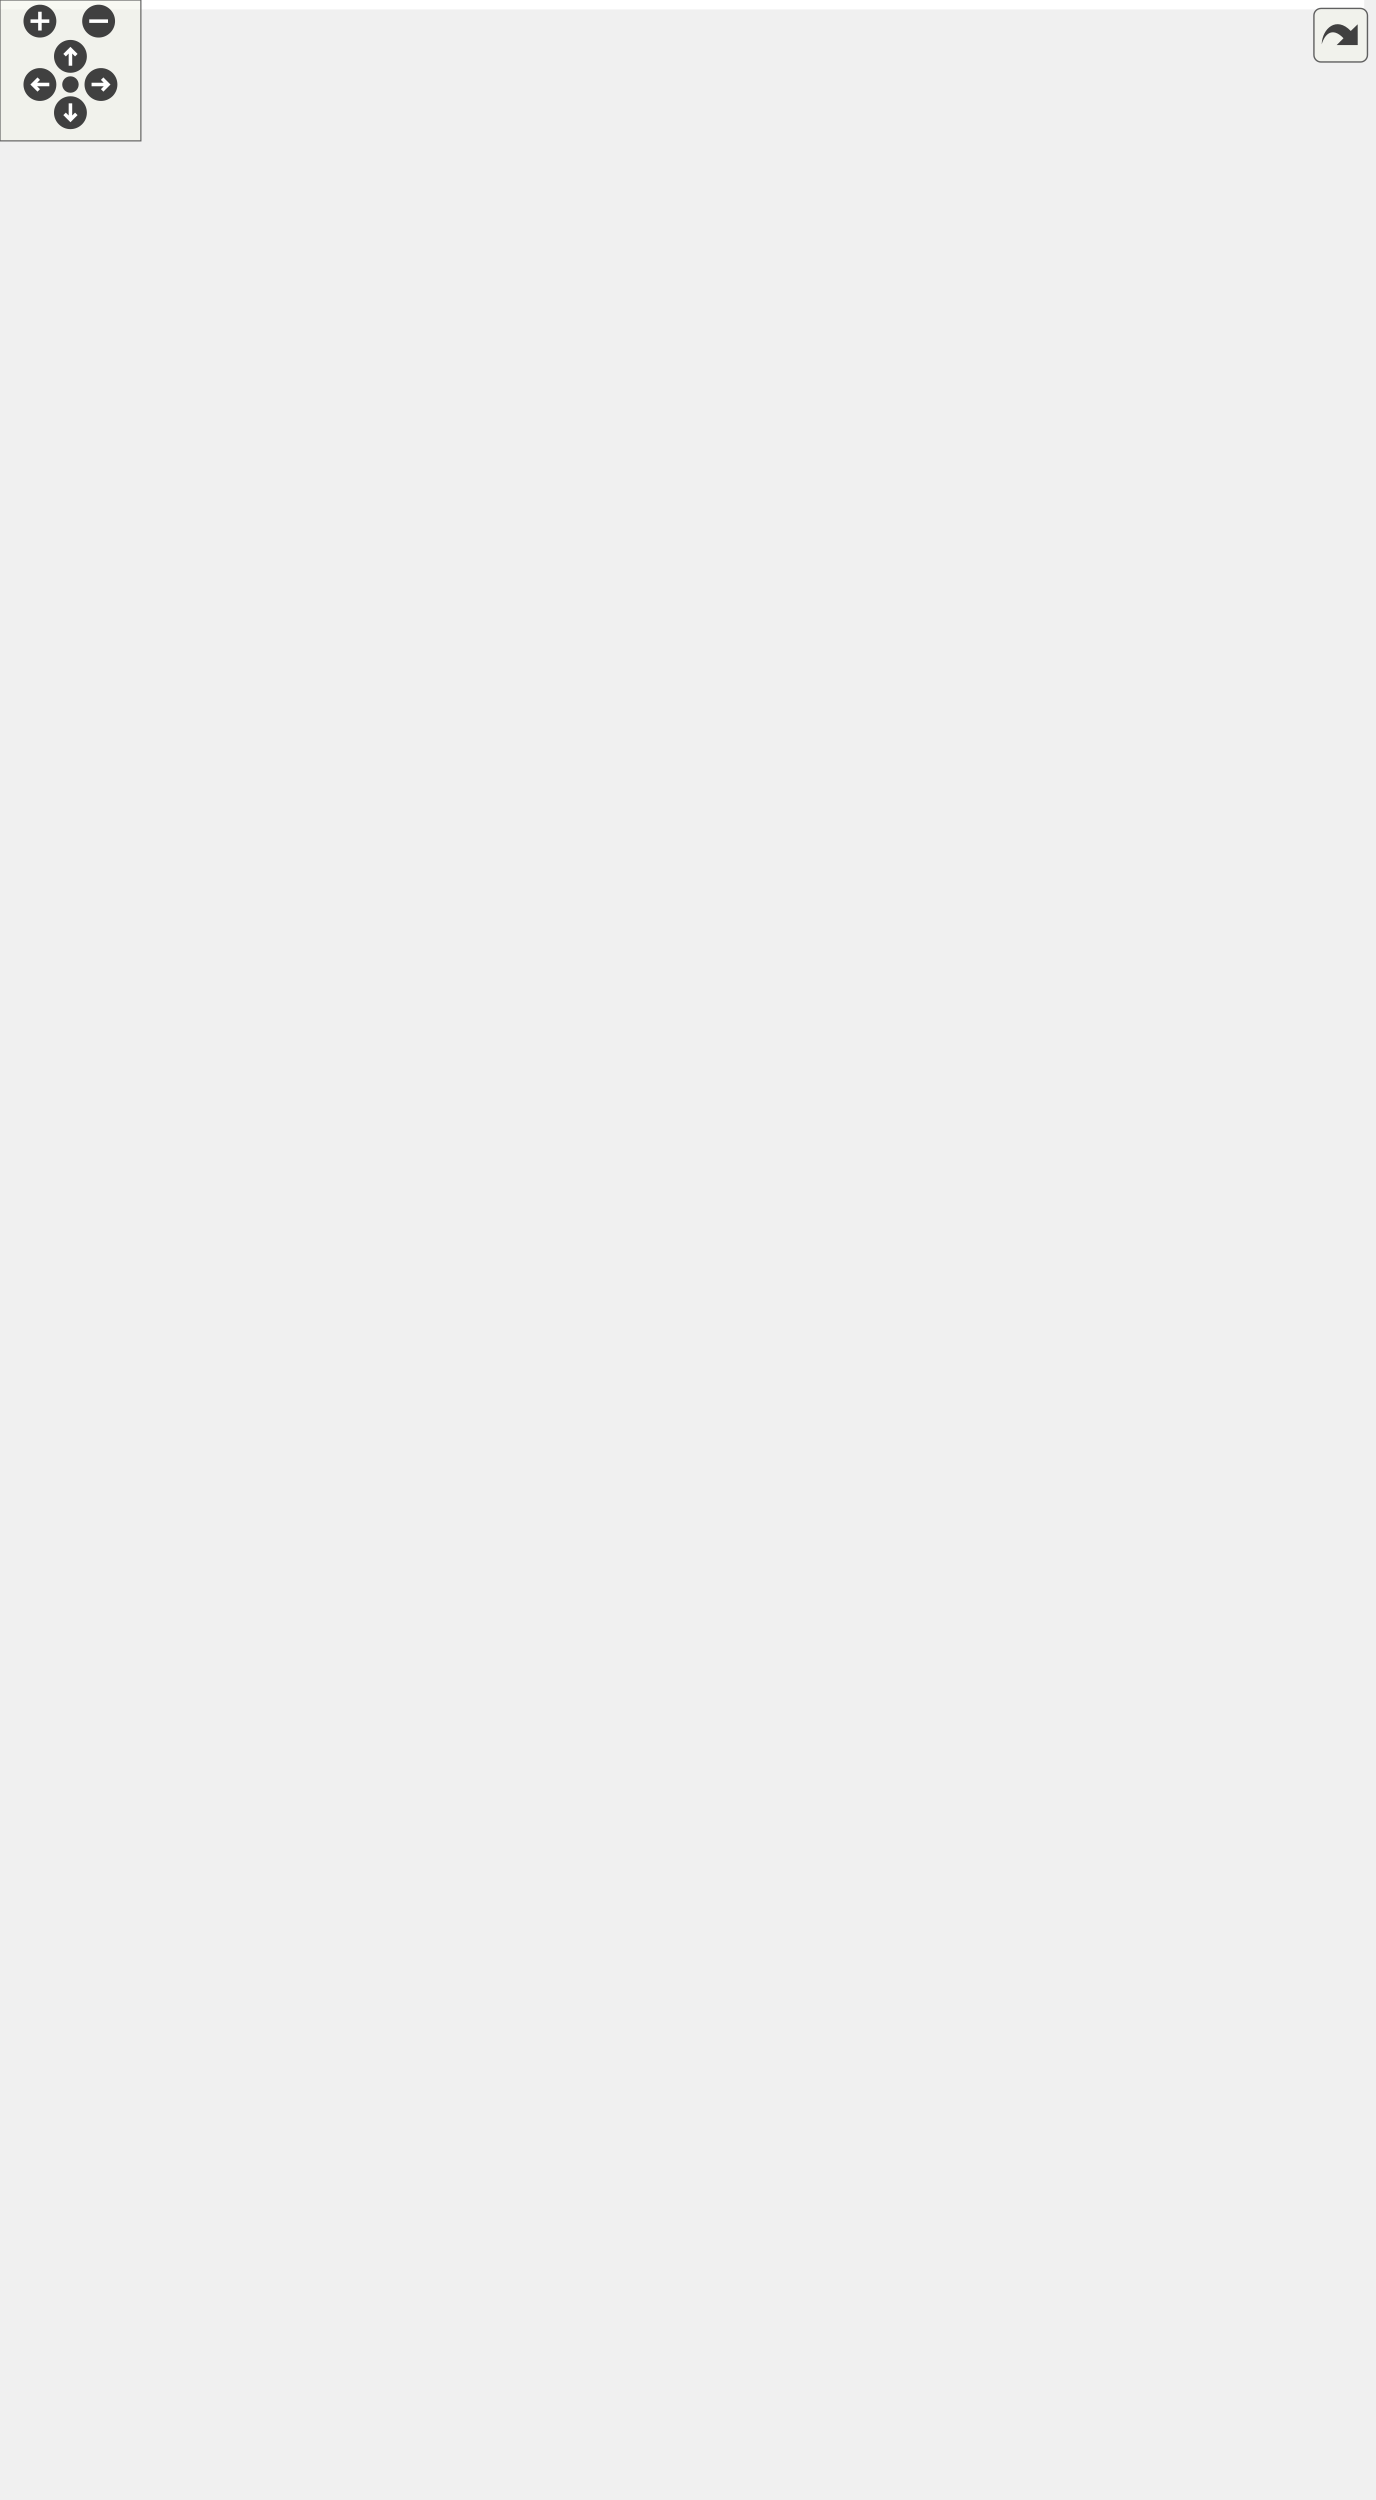
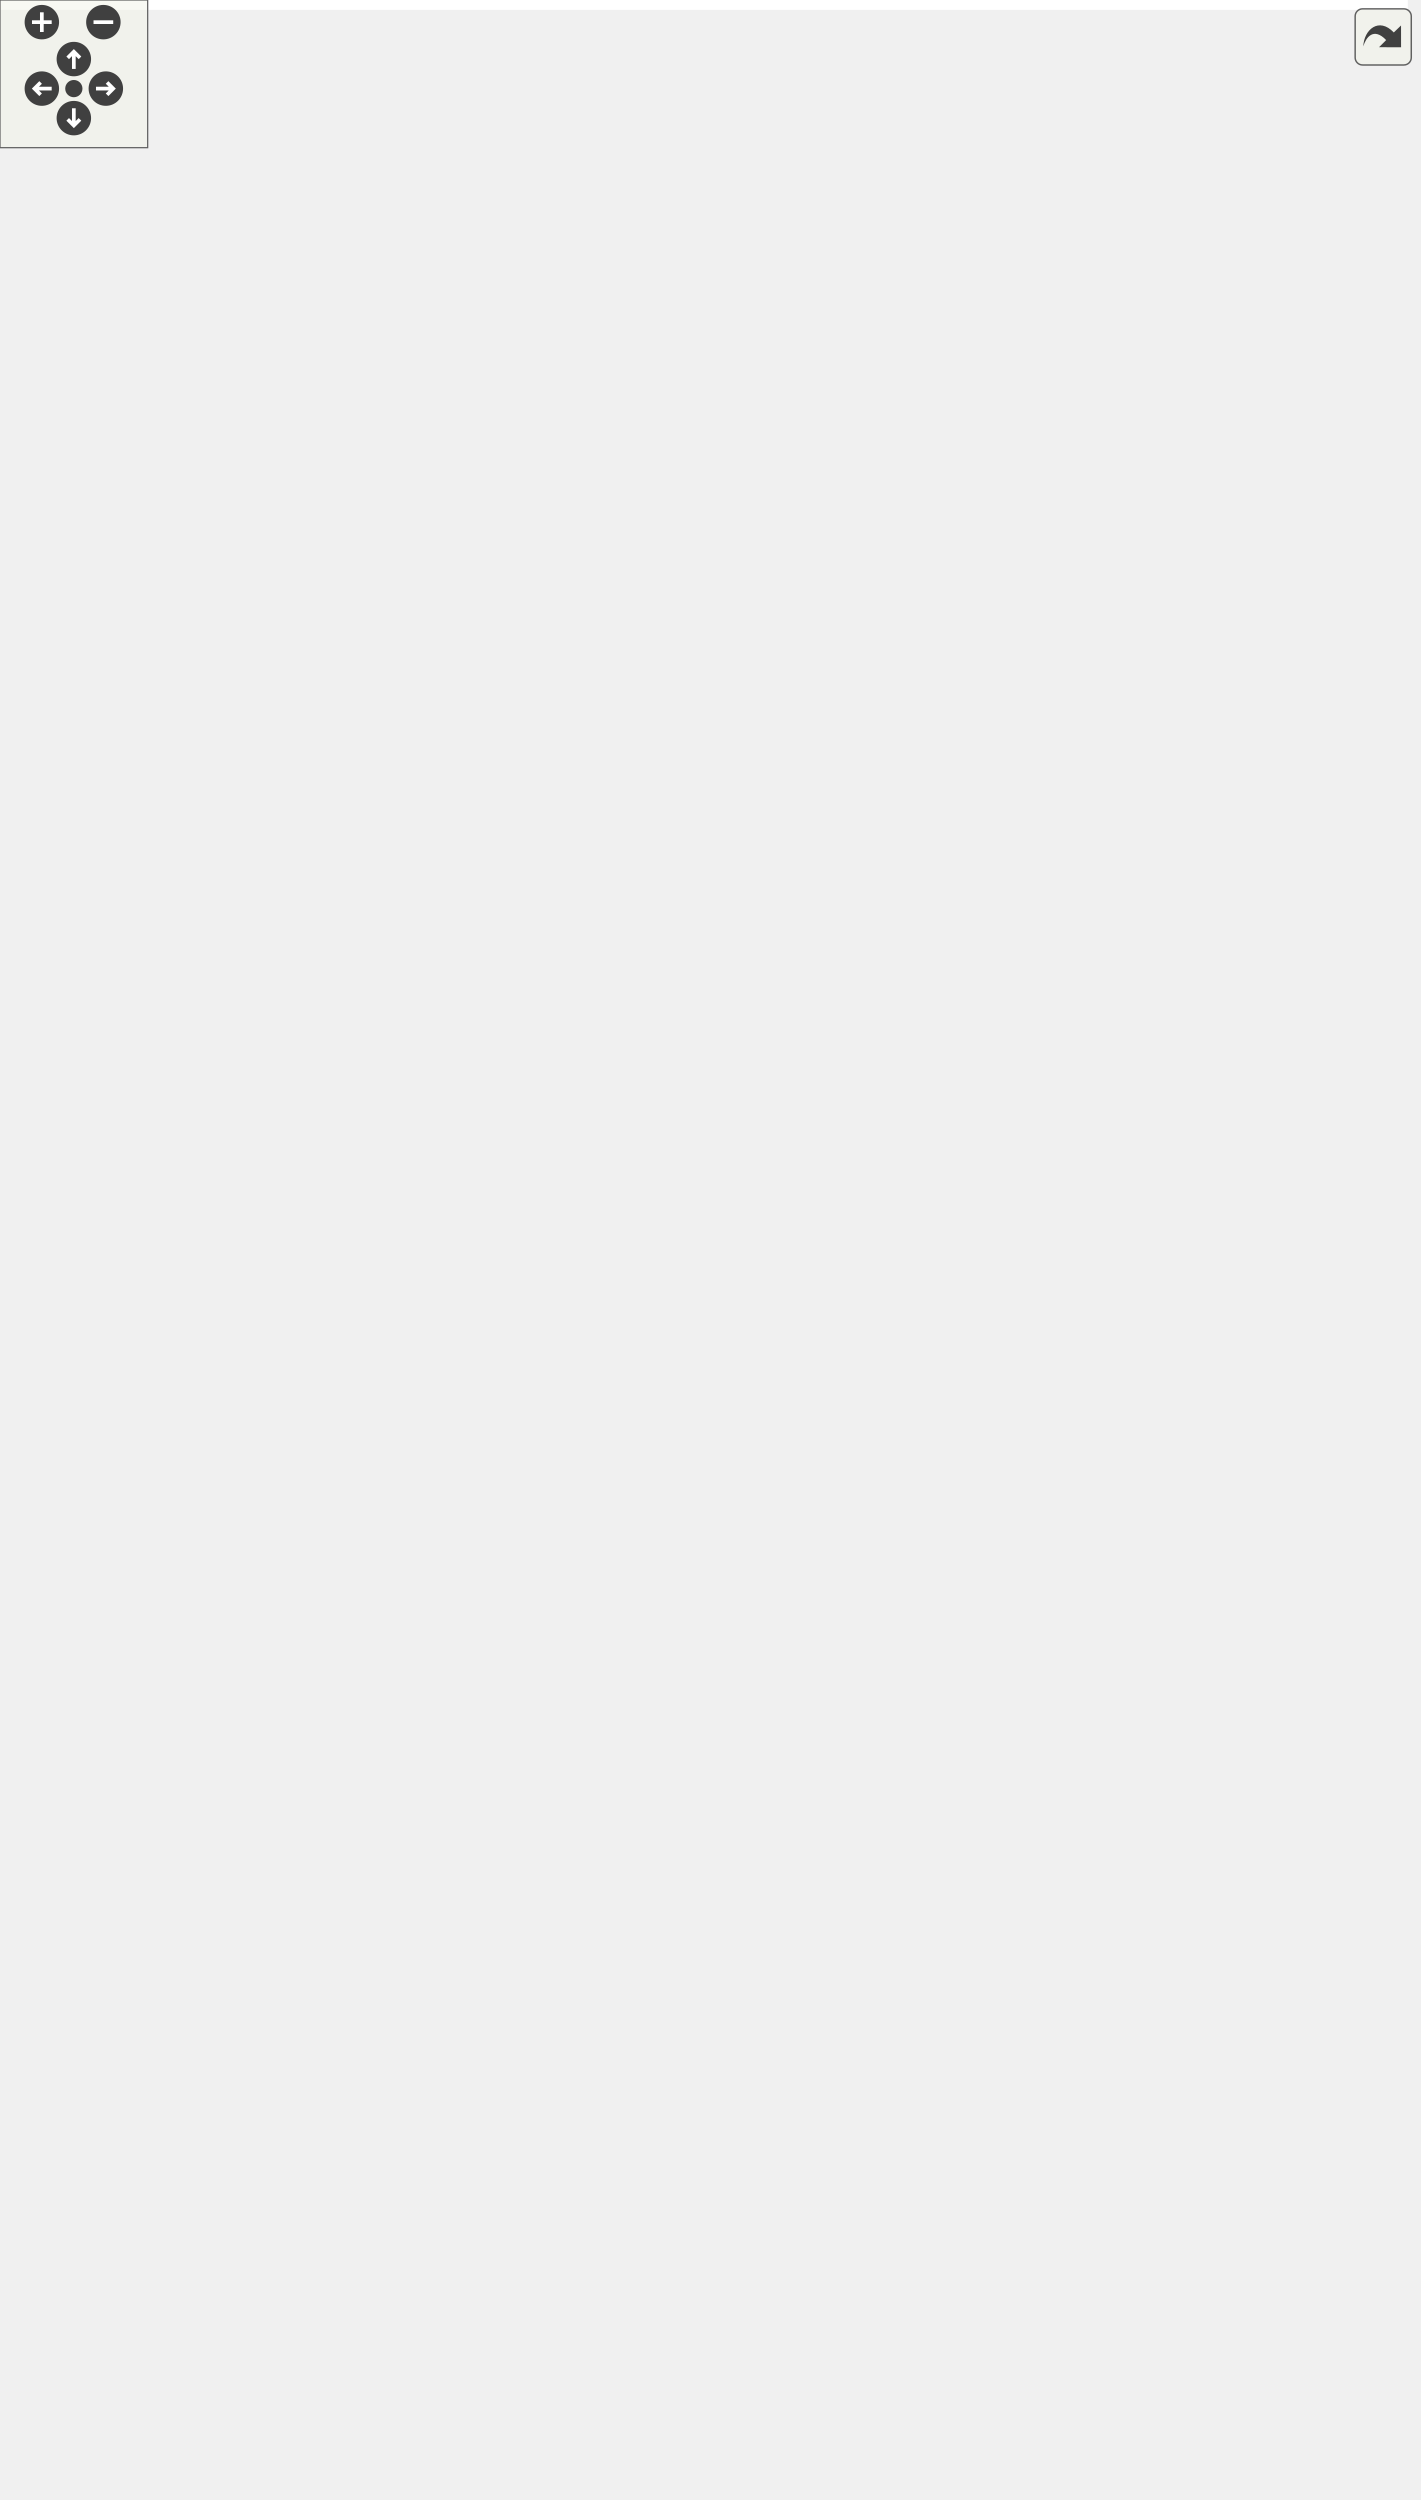
<svg xmlns="http://www.w3.org/2000/svg" xmlns:xlink="http://www.w3.org/1999/xlink" id="main" version="1.1" xml:space="preserve">
  <style type="text/css">
.edge:hover path { stroke: red; }
.edge:hover polygon { stroke: red; fill: red; }
</style>
  <defs>
    <circle id="rim" cx="0" cy="0" r="7" />
    <circle id="rim2" cx="0" cy="0" r="3.5" />
    <g id="zoomPlus">
      <use xlink:href="#rim" fill="#404040">
        <set attributeName="fill" to="#808080" begin="zoomplus.mouseover" end="zoomplus.mouseout" />
      </use>
      <path d="M-4,0h8M0,-4v8" fill="none" stroke="white" stroke-width="1.5" pointer-events="none" />
    </g>
    <g id="zoomMin">
      <use xlink:href="#rim" fill="#404040">
        <set attributeName="fill" to="#808080" begin="zoomminus.mouseover" end="zoomminus.mouseout" />
      </use>
      <path d="M-4,0h8" fill="none" stroke="white" stroke-width="1.5" pointer-events="none" />
    </g>
    <g id="dirArrow">
      <path fill="none" stroke="white" stroke-width="1.5" d="M0,-3.0v7 M-2.5,-0.5L0,-3.0L2.5,-0.5" />
    </g>
    <g id="resetDef">
      <use xlink:href="#rim2" fill="#404040">
        <set attributeName="fill" to="#808080" begin="reset.mouseover" end="reset.mouseout" />
      </use>
    </g>
  </defs>
  <svg id="graph" class="graph">
    <g id="viewport">
-       <polygon fill="white" stroke="transparent" points="-4,4 -4,-1004 581,-1004 581,4 -4,4" />
+       <polygon fill="white" stroke="transparent" points="-4,4 -4,-955 572,-955 572,4 -4,4" />
      <g id="node1" class="node">
        <g id="a_node1">
          <a xlink:title=" ">
-             <polygon fill="#bfbfbf" stroke="black" points="427,-470.5 427,-500.5 577,-500.5 577,-470.5 427,-470.5" />
-             <text text-anchor="start" x="435" y="-488.5" font-family="Helvetica,sans-Serif" font-size="10.00">ChimeraTK::ScalarAccessor</text>
-             <text text-anchor="middle" x="502" y="-477.5" font-family="Helvetica,sans-Serif" font-size="10.00">::write</text>
+             <polygon fill="#bfbfbf" stroke="black" points="418,-448.5 418,-478.5 568,-478.5 568,-448.5 418,-448.5" />
+             <text text-anchor="start" x="426" y="-466.5" font-family="Helvetica,sans-Serif" font-size="10.00">ChimeraTK::ScalarAccessor</text>
+             <text text-anchor="middle" x="493" y="-455.5" font-family="Helvetica,sans-Serif" font-size="10.00">::write</text>
          </a>
        </g>
      </g>
      <g id="node2" class="node">
        <g id="a_node2">
          <a xlink:href="struct_chimera_t_k_1_1_limit_value_module_base.html#af6ed74eda0fae416bf97f4a0ab06c07e" target="_top" xlink:title=" ">
-             <polygon fill="white" stroke="black" points="216.5,-945.5 216.5,-975.5 380.5,-975.5 380.5,-945.5 216.5,-945.5" />
-             <text text-anchor="start" x="224.5" y="-963.5" font-family="Helvetica,sans-Serif" font-size="10.00">ChimeraTK::LimitValueModule</text>
-             <text text-anchor="middle" x="298.5" y="-952.5" font-family="Helvetica,sans-Serif" font-size="10.00">Base::applyLimit</text>
+             <polygon fill="white" stroke="black" points="212,-896.5 212,-926.5 376,-926.5 376,-896.5 212,-896.5" />
+             <text text-anchor="start" x="220" y="-914.5" font-family="Helvetica,sans-Serif" font-size="10.00">ChimeraTK::LimitValueModule</text>
+             <text text-anchor="middle" x="294" y="-903.5" font-family="Helvetica,sans-Serif" font-size="10.00">Base::applyLimit</text>
          </a>
        </g>
      </g>
      <g id="edge1" class="edge">
-         <path fill="none" stroke="midnightblue" d="M498.19,-511.08C488.23,-597.18 451.89,-874.55 391,-936.5 387.66,-939.9 383.91,-942.83 379.87,-945.37" />
-         <polygon fill="midnightblue" stroke="midnightblue" points="501.7,-511.23 499.35,-500.89 494.74,-510.43 501.7,-511.23" />
+         <path fill="none" stroke="midnightblue" d="M488.76,-488.88C477.74,-571.29 439.2,-829.42 382,-887.5 378.59,-890.96 374.73,-893.94 370.58,-896.49" />
+         <polygon fill="midnightblue" stroke="midnightblue" points="492.24,-489.25 490.07,-478.87 485.3,-488.33 492.24,-489.25" />
      </g>
      <g id="node5" class="node">
        <g id="a_node5">
          <a xlink:href="namespace_tests_1_1test_trigger.html#a7b3b72162d77ac719681dac1c64cdb8f" target="_top" xlink:title=" ">
-             <polygon fill="white" stroke="black" points="224,-896.5 224,-926.5 373,-926.5 373,-896.5 224,-896.5" />
-             <text text-anchor="start" x="232" y="-914.5" font-family="Helvetica,sans-Serif" font-size="10.00">Tests::testTrigger</text>
-             <text text-anchor="middle" x="298.5" y="-903.5" font-family="Helvetica,sans-Serif" font-size="10.00">::BOOST_AUTO_TEST_CASE</text>
+             <polygon fill="white" stroke="black" points="219.5,-847.5 219.5,-877.5 368.5,-877.5 368.5,-847.5 219.5,-847.5" />
+             <text text-anchor="start" x="227.5" y="-865.5" font-family="Helvetica,sans-Serif" font-size="10.00">Tests::testTrigger</text>
+             <text text-anchor="middle" x="294" y="-854.5" font-family="Helvetica,sans-Serif" font-size="10.00">::BOOST_AUTO_TEST_CASE</text>
          </a>
        </g>
      </g>
      <g id="edge4" class="edge">
-         <path fill="none" stroke="midnightblue" d="M497.44,-510.61C485.72,-589.95 445.9,-833.18 391,-887.5 385.86,-892.58 379.79,-896.63 373.25,-899.84" />
-         <polygon fill="midnightblue" stroke="midnightblue" points="500.93,-510.94 498.91,-500.54 494.01,-509.93 500.93,-510.94" />
+         <path fill="none" stroke="midnightblue" d="M492.46,-488.65C492.24,-555.65 482.1,-740.01 382,-838.5 378.09,-842.35 373.62,-845.59 368.83,-848.32" />
+         <polygon fill="midnightblue" stroke="midnightblue" points="495.96,-488.57 492.41,-478.59 488.96,-488.6 495.96,-488.57" />
      </g>
      <g id="node6" class="node">
        <g id="a_node6">
          <a xlink:href="namespace_tests_1_1test_device_accessors.html#a358539c46013e05a1f8c1c0e86cb432e" target="_top" xlink:title=" ">
-             <polygon fill="white" stroke="black" points="224,-847.5 224,-877.5 373,-877.5 373,-847.5 224,-847.5" />
-             <text text-anchor="start" x="232" y="-865.5" font-family="Helvetica,sans-Serif" font-size="10.00">Tests::testDeviceAccessors</text>
-             <text text-anchor="middle" x="298.5" y="-854.5" font-family="Helvetica,sans-Serif" font-size="10.00">::BOOST_AUTO_TEST_CASE</text>
+             <polygon fill="white" stroke="black" points="219.5,-798.5 219.5,-828.5 368.5,-828.5 368.5,-798.5 219.5,-798.5" />
+             <text text-anchor="start" x="227.5" y="-816.5" font-family="Helvetica,sans-Serif" font-size="10.00">Tests::testDeviceAccessors</text>
+             <text text-anchor="middle" x="294" y="-805.5" font-family="Helvetica,sans-Serif" font-size="10.00">::BOOST_AUTO_TEST_CASE</text>
          </a>
        </g>
      </g>
      <g id="edge5" class="edge">
-         <path fill="none" stroke="midnightblue" d="M500.98,-510.55C499.52,-574.9 486.43,-747.33 391,-838.5 385.78,-843.49 379.64,-847.48 373.07,-850.65" />
-         <polygon fill="midnightblue" stroke="midnightblue" points="504.48,-510.56 501.13,-500.51 497.48,-510.45 504.48,-510.56" />
+         <path fill="none" stroke="midnightblue" d="M491.13,-489.04C487.63,-550.22 470.06,-706.26 382,-789.5 378.01,-793.27 373.49,-796.45 368.66,-799.15" />
+         <polygon fill="midnightblue" stroke="midnightblue" points="494.64,-488.92 491.64,-478.76 487.65,-488.57 494.64,-488.92" />
      </g>
      <g id="node7" class="node">
        <g id="a_node7">
          <a xlink:href="namespace_tests_1_1test_status_aggregator.html#aa7e5d403f0121c0dfeb592addb27d060" target="_top" xlink:title=" ">
-             <polygon fill="white" stroke="black" points="223,-798.5 223,-828.5 374,-828.5 374,-798.5 223,-798.5" />
-             <text text-anchor="start" x="231" y="-816.5" font-family="Helvetica,sans-Serif" font-size="10.00">Tests::testStatusAggregator</text>
-             <text text-anchor="middle" x="298.5" y="-805.5" font-family="Helvetica,sans-Serif" font-size="10.00">::BOOST_AUTO_TEST_CASE</text>
+             <polygon fill="white" stroke="black" points="218.5,-749.5 218.5,-779.5 369.5,-779.5 369.5,-749.5 218.5,-749.5" />
+             <text text-anchor="start" x="226.5" y="-767.5" font-family="Helvetica,sans-Serif" font-size="10.00">Tests::testStatusAggregator</text>
+             <text text-anchor="middle" x="294" y="-756.5" font-family="Helvetica,sans-Serif" font-size="10.00">::BOOST_AUTO_TEST_CASE</text>
          </a>
        </g>
      </g>
      <g id="edge6" class="edge">
-         <path fill="none" stroke="midnightblue" d="M499.49,-510.99C494.62,-569.34 474.32,-713.41 391,-789.5 386.03,-794.04 380.3,-797.74 374.19,-800.76" />
-         <polygon fill="midnightblue" stroke="midnightblue" points="502.99,-511.06 500.25,-500.82 496.01,-510.53 502.99,-511.06" />
+         <path fill="none" stroke="midnightblue" d="M489.4,-488.9C482.45,-543.37 458.41,-671.99 382,-740.5 378.15,-743.95 373.85,-746.91 369.27,-749.45" />
+         <polygon fill="midnightblue" stroke="midnightblue" points="492.9,-489.09 490.61,-478.75 485.95,-488.26 492.9,-489.09" />
      </g>
      <g id="node8" class="node">
        <g id="a_node8">
-           <a xlink:href="namespace_tests_1_1test_data_validity_propagation.html#a2681b356e218355926d6b21a6d425ebe" target="_top" xlink:title="tests the ExceptionDummyPollDecorator of the ExceptionDummyBackend, which provides a way for forcing ...">
-             <polygon fill="white" stroke="black" points="206,-749.5 206,-779.5 391,-779.5 391,-749.5 206,-749.5" />
-             <text text-anchor="start" x="214" y="-767.5" font-family="Helvetica,sans-Serif" font-size="10.00">Tests::testDataValidityPropagation</text>
-             <text text-anchor="middle" x="298.5" y="-756.5" font-family="Helvetica,sans-Serif" font-size="10.00">::BOOST_AUTO_TEST_CASE</text>
+           <a xlink:href="namespace_tests_1_1test_variable_group.html#a0bf8a78fa252585e22bb2376dc30093f" target="_top" xlink:title=" ">
+             <polygon fill="white" stroke="black" points="219.5,-700.5 219.5,-730.5 368.5,-730.5 368.5,-700.5 219.5,-700.5" />
+             <text text-anchor="start" x="227.5" y="-718.5" font-family="Helvetica,sans-Serif" font-size="10.00">Tests::testVariableGroup</text>
+             <text text-anchor="middle" x="294" y="-707.5" font-family="Helvetica,sans-Serif" font-size="10.00">::BOOST_AUTO_TEST_CASE</text>
          </a>
        </g>
      </g>
      <g id="edge7" class="edge">
-         <path fill="none" stroke="midnightblue" d="M497.53,-510.72C489.1,-562.02 462.7,-678.87 391,-740.5 387.01,-743.93 382.6,-746.87 377.91,-749.4" />
-         <polygon fill="midnightblue" stroke="midnightblue" points="501.03,-510.95 499.1,-500.53 494.12,-509.88 501.03,-510.95" />
+         <path fill="none" stroke="midnightblue" d="M487.05,-488.62C476.43,-535.69 446.97,-637.31 382,-691.5 377.91,-694.91 373.37,-697.84 368.57,-700.36" />
+         <polygon fill="midnightblue" stroke="midnightblue" points="490.51,-489.17 489.19,-478.66 483.66,-487.7 490.51,-489.17" />
      </g>
      <g id="node9" class="node">
        <g id="a_node9">
-           <a xlink:href="namespace_tests_1_1test_variable_group.html#a0bf8a78fa252585e22bb2376dc30093f" target="_top" xlink:title=" ">
-             <polygon fill="white" stroke="black" points="224,-700.5 224,-730.5 373,-730.5 373,-700.5 224,-700.5" />
-             <text text-anchor="start" x="232" y="-718.5" font-family="Helvetica,sans-Serif" font-size="10.00">Tests::testVariableGroup</text>
-             <text text-anchor="middle" x="298.5" y="-707.5" font-family="Helvetica,sans-Serif" font-size="10.00">::BOOST_AUTO_TEST_CASE</text>
+           <a xlink:href="namespace_tests_1_1test_initial_values.html#a9fdc436f1a9e6bdd2dc71ab9737ba213" target="_top" xlink:title="D 1 for DataValidity::faulty.">
+             <polygon fill="white" stroke="black" points="219.5,-651.5 219.5,-681.5 368.5,-681.5 368.5,-651.5 219.5,-651.5" />
+             <text text-anchor="start" x="227.5" y="-669.5" font-family="Helvetica,sans-Serif" font-size="10.00">Tests::testInitialValues</text>
+             <text text-anchor="middle" x="294" y="-658.5" font-family="Helvetica,sans-Serif" font-size="10.00">::BOOST_AUTO_TEST_CASE</text>
          </a>
        </g>
      </g>
      <g id="edge8" class="edge">
-         <path fill="none" stroke="midnightblue" d="M494.77,-510.42C482.56,-553.99 451.26,-643.91 391,-691.5 385.59,-695.77 379.49,-699.29 373.07,-702.19" />
-         <polygon fill="midnightblue" stroke="midnightblue" points="498.19,-511.2 497.41,-500.64 491.43,-509.38 498.19,-511.2" />
+         <path fill="none" stroke="midnightblue" d="M483.64,-488.12C469.19,-526.93 435.8,-602.07 382,-642.5 377.49,-645.89 372.53,-648.8 367.33,-651.3" />
+         <polygon fill="midnightblue" stroke="midnightblue" points="486.96,-489.23 487.07,-478.64 480.38,-486.86 486.96,-489.23" />
      </g>
      <g id="node10" class="node">
        <g id="a_node10">
-           <a xlink:href="namespace_tests_1_1test_initial_values.html#a9fdc436f1a9e6bdd2dc71ab9737ba213" target="_top" xlink:title="D 1 for DataValidity::faulty.">
-             <polygon fill="white" stroke="black" points="224,-651.5 224,-681.5 373,-681.5 373,-651.5 224,-651.5" />
-             <text text-anchor="start" x="232" y="-669.5" font-family="Helvetica,sans-Serif" font-size="10.00">Tests::testInitialValues</text>
-             <text text-anchor="middle" x="298.5" y="-658.5" font-family="Helvetica,sans-Serif" font-size="10.00">::BOOST_AUTO_TEST_CASE</text>
+           <a xlink:href="namespace_tests_1_1test_test_facilities.html#a55d8372fcaa66b1555980a1646547ad2" target="_top" xlink:title=" ">
+             <polygon fill="white" stroke="black" points="219.5,-602.5 219.5,-632.5 368.5,-632.5 368.5,-602.5 219.5,-602.5" />
+             <text text-anchor="start" x="227.5" y="-620.5" font-family="Helvetica,sans-Serif" font-size="10.00">Tests::testTestFacilities</text>
+             <text text-anchor="middle" x="294" y="-609.5" font-family="Helvetica,sans-Serif" font-size="10.00">::BOOST_AUTO_TEST_CASE</text>
          </a>
        </g>
      </g>
      <g id="edge9" class="edge">
-         <path fill="none" stroke="midnightblue" d="M490.48,-510.15C474.31,-545.06 439.98,-608.41 391,-642.5 385.47,-646.35 379.37,-649.58 373.02,-652.29" />
-         <polygon fill="midnightblue" stroke="midnightblue" points="493.82,-511.26 494.74,-500.71 487.44,-508.39 493.82,-511.26" />
+         <path fill="none" stroke="midnightblue" d="M477.81,-487.48C459.36,-516.59 424.42,-565.17 382,-592.5 376.05,-596.33 369.51,-599.59 362.76,-602.35" />
+         <polygon fill="midnightblue" stroke="midnightblue" points="480.92,-489.11 483.21,-478.76 474.97,-485.42 480.92,-489.11" />
      </g>
      <g id="node11" class="node">
        <g id="a_node11">
-           <a xlink:href="namespace_tests_1_1test_test_facilities.html#a55d8372fcaa66b1555980a1646547ad2" target="_top" xlink:title=" ">
-             <polygon fill="white" stroke="black" points="224,-602.5 224,-632.5 373,-632.5 373,-602.5 224,-602.5" />
-             <text text-anchor="start" x="232" y="-620.5" font-family="Helvetica,sans-Serif" font-size="10.00">Tests::testTestFacilities</text>
-             <text text-anchor="middle" x="298.5" y="-609.5" font-family="Helvetica,sans-Serif" font-size="10.00">::BOOST_AUTO_TEST_CASE</text>
+           <a xlink:href="namespace_tests_1_1test_propagate_data_fault_flag.html#a8265c299d71266dad2e9b3f8d6f03e32" target="_top" xlink:title=" ">
+             <polygon fill="white" stroke="black" points="224.5,-542 224.5,-583 363.5,-583 363.5,-542 224.5,-542" />
+             <text text-anchor="start" x="232.5" y="-571" font-family="Helvetica,sans-Serif" font-size="10.00">Tests::testPropagateData</text>
+             <text text-anchor="start" x="232.5" y="-560" font-family="Helvetica,sans-Serif" font-size="10.00">FaultFlag::BOOST_AUTO</text>
+             <text text-anchor="middle" x="294" y="-549" font-family="Helvetica,sans-Serif" font-size="10.00">_TEST_CASE</text>
          </a>
        </g>
      </g>
      <g id="edge10" class="edge">
-         <path fill="none" stroke="midnightblue" d="M483.18,-508.76C463.28,-533.15 428.87,-570.86 391,-592.5 384.28,-596.34 376.94,-599.61 369.44,-602.4" />
-         <polygon fill="midnightblue" stroke="midnightblue" points="486.08,-510.74 489.59,-500.74 480.62,-506.36 486.08,-510.74" />
+         <path fill="none" stroke="midnightblue" d="M462.54,-484.58C440.97,-499.35 410.6,-518.82 382,-532.5 375.08,-535.81 367.7,-538.93 360.27,-541.82" />
+         <polygon fill="midnightblue" stroke="midnightblue" points="464.7,-487.34 470.92,-478.77 460.71,-481.59 464.7,-487.34" />
      </g>
      <g id="node12" class="node">
        <g id="a_node12">
-           <a xlink:href="namespace_tests_1_1test_propagate_data_fault_flag.html#a8265c299d71266dad2e9b3f8d6f03e32" target="_top" xlink:title=" ">
-             <polygon fill="white" stroke="black" points="229,-542 229,-583 368,-583 368,-542 229,-542" />
-             <text text-anchor="start" x="237" y="-571" font-family="Helvetica,sans-Serif" font-size="10.00">Tests::testPropagateData</text>
-             <text text-anchor="start" x="237" y="-560" font-family="Helvetica,sans-Serif" font-size="10.00">FaultFlag::BOOST_AUTO</text>
-             <text text-anchor="middle" x="298.5" y="-549" font-family="Helvetica,sans-Serif" font-size="10.00">_TEST_CASE</text>
+           <a xlink:href="struct_chimera_t_k_1_1_scripted_init_handler.html#a60c5a9417572eb6b06caa8b5ac7c70dc" target="_top" xlink:title=" ">
+             <polygon fill="white" stroke="black" points="209,-492.5 209,-522.5 379,-522.5 379,-492.5 209,-492.5" />
+             <text text-anchor="start" x="217" y="-510.5" font-family="Helvetica,sans-Serif" font-size="10.00">ChimeraTK::ScriptedInitHandler</text>
+             <text text-anchor="middle" x="294" y="-499.5" font-family="Helvetica,sans-Serif" font-size="10.00">::doInit</text>
          </a>
        </g>
      </g>
      <g id="edge11" class="edge">
-         <path fill="none" stroke="midnightblue" d="M458.35,-504.75C438.11,-513.62 413.48,-524.03 391,-532.5 382.55,-535.68 373.6,-538.86 364.72,-541.89" />
-         <polygon fill="midnightblue" stroke="midnightblue" points="459.87,-507.9 467.61,-500.66 457.05,-501.5 459.87,-507.9" />
-       </g>
-       <g id="node13" class="node">
-         <g id="a_node13">
-           <a xlink:href="struct_chimera_t_k_1_1_scripted_init_handler.html#a60c5a9417572eb6b06caa8b5ac7c70dc" target="_top" xlink:title=" ">
-             <polygon fill="white" stroke="black" points="213.5,-492.5 213.5,-522.5 383.5,-522.5 383.5,-492.5 213.5,-492.5" />
-             <text text-anchor="start" x="221.5" y="-510.5" font-family="Helvetica,sans-Serif" font-size="10.00">ChimeraTK::ScriptedInitHandler</text>
-             <text text-anchor="middle" x="298.5" y="-499.5" font-family="Helvetica,sans-Serif" font-size="10.00">::doInit</text>
-           </a>
-         </g>
-       </g>
-       <g id="edge12" class="edge">
-         <path fill="none" stroke="midnightblue" d="M416.86,-494.69C405.9,-495.88 394.68,-497.11 383.72,-498.3" />
-         <polygon fill="midnightblue" stroke="midnightblue" points="417.27,-498.16 426.83,-493.6 416.51,-491.2 417.27,-498.16" />
+         <path fill="none" stroke="midnightblue" d="M414.68,-480.77C397.37,-484.64 379.14,-488.71 362.28,-492.47" />
+         <polygon fill="midnightblue" stroke="midnightblue" points="415.76,-484.11 424.75,-478.52 414.23,-477.28 415.76,-484.11" />
+       </g>
+       <g id="node14" class="node">
+         <g id="a_node14">
+           <a xlink:href="struct_simulation_module.html#a939276bda8e1c1c0d8f28c3c45671f0f" target="_top" xlink:title="To be implemented by the user: function called in a separate thread executing the main loop of the mo...">
+             <polygon fill="white" stroke="black" points="214.5,-454 214.5,-473 373.5,-473 373.5,-454 214.5,-454" />
+             <text text-anchor="middle" x="294" y="-461" font-family="Helvetica,sans-Serif" font-size="10.00">SimulationModule::mainLoop</text>
+           </a>
+         </g>
+       </g>
+       <g id="edge13" class="edge">
+         <path fill="none" stroke="midnightblue" d="M407.58,-463.5C396.34,-463.5 384.86,-463.5 373.73,-463.5" />
+         <polygon fill="midnightblue" stroke="midnightblue" points="407.8,-467 417.8,-463.5 407.8,-460 407.8,-467" />
      </g>
      <g id="node15" class="node">
        <g id="a_node15">
-           <a xlink:href="struct_simulation_module.html#a939276bda8e1c1c0d8f28c3c45671f0f" target="_top" xlink:title="To be implemented by the user: function called in a separate thread executing the main loop of the mo...">
-             <polygon fill="white" stroke="black" points="219,-454 219,-473 378,-473 378,-454 219,-454" />
-             <text text-anchor="middle" x="298.5" y="-461" font-family="Helvetica,sans-Serif" font-size="10.00">SimulationModule::mainLoop</text>
+           <a xlink:href="struct_chimera_t_k_1_1_write_bit_mask.html#a0bfaa8288a5d3249f0f7997a125350ad" target="_top" xlink:title="To be implemented by the user: function called in a separate thread executing the main loop of the mo...">
+             <polygon fill="white" stroke="black" points="222.5,-404.5 222.5,-434.5 365.5,-434.5 365.5,-404.5 222.5,-404.5" />
+             <text text-anchor="start" x="230.5" y="-422.5" font-family="Helvetica,sans-Serif" font-size="10.00">ChimeraTK::WriteBitMask</text>
+             <text text-anchor="middle" x="294" y="-411.5" font-family="Helvetica,sans-Serif" font-size="10.00">::mainLoop</text>
          </a>
        </g>
      </g>
      <g id="edge14" class="edge">
-         <path fill="none" stroke="midnightblue" d="M416.71,-476.3C403.97,-474.91 390.87,-473.48 378.25,-472.1" />
-         <polygon fill="midnightblue" stroke="midnightblue" points="416.51,-479.8 426.83,-477.4 417.27,-472.84 416.51,-479.8" />
+         <path fill="none" stroke="midnightblue" d="M414.68,-446.23C397.37,-442.36 379.14,-438.29 362.28,-434.53" />
+         <polygon fill="midnightblue" stroke="midnightblue" points="414.23,-449.72 424.75,-448.48 415.76,-442.89 414.23,-449.72" />
      </g>
      <g id="node16" class="node">
        <g id="a_node16">
-           <a xlink:href="struct_chimera_t_k_1_1_write_bit_mask.html#a0bfaa8288a5d3249f0f7997a125350ad" target="_top" xlink:title="To be implemented by the user: function called in a separate thread executing the main loop of the mo...">
-             <polygon fill="white" stroke="black" points="227,-404.5 227,-434.5 370,-434.5 370,-404.5 227,-404.5" />
-             <text text-anchor="start" x="235" y="-422.5" font-family="Helvetica,sans-Serif" font-size="10.00">ChimeraTK::WriteBitMask</text>
-             <text text-anchor="middle" x="298.5" y="-411.5" font-family="Helvetica,sans-Serif" font-size="10.00">::mainLoop</text>
+           <a xlink:href="struct_chimera_t_k_1_1_scalar_pipe.html#ab31dded64f4bdb22159e901e3033a624" target="_top" xlink:title=" ">
+             <polygon fill="white" stroke="black" points="223,-355.5 223,-385.5 365,-385.5 365,-355.5 223,-355.5" />
+             <text text-anchor="start" x="231" y="-373.5" font-family="Helvetica,sans-Serif" font-size="10.00">ChimeraTK::ScalarPipe</text>
+             <text text-anchor="middle" x="294" y="-362.5" font-family="Helvetica,sans-Serif" font-size="10.00">&lt; std::string &gt;::mainLoop</text>
          </a>
        </g>
      </g>
      <g id="edge15" class="edge">
-         <path fill="none" stroke="midnightblue" d="M453.64,-466.78C434.35,-459.44 411.74,-451.18 391,-444.5 380.34,-441.07 368.89,-437.69 357.82,-434.59" />
-         <polygon fill="midnightblue" stroke="midnightblue" points="452.52,-470.1 463.12,-470.42 455.03,-463.57 452.52,-470.1" />
+         <path fill="none" stroke="midnightblue" d="M463.1,-442.58C441.59,-427.78 411.05,-408.36 382,-395.5 373.67,-391.81 364.64,-388.51 355.67,-385.61" />
+         <polygon fill="midnightblue" stroke="midnightblue" points="461.25,-445.55 471.45,-448.4 465.25,-439.81 461.25,-445.55" />
      </g>
      <g id="node17" class="node">
        <g id="a_node17">
-           <a xlink:href="struct_chimera_t_k_1_1_scalar_pipe.html#ab31dded64f4bdb22159e901e3033a624" target="_top" xlink:title=" ">
-             <polygon fill="white" stroke="black" points="227.5,-355.5 227.5,-385.5 369.5,-385.5 369.5,-355.5 227.5,-355.5" />
-             <text text-anchor="start" x="235.5" y="-373.5" font-family="Helvetica,sans-Serif" font-size="10.00">ChimeraTK::ScalarPipe</text>
-             <text text-anchor="middle" x="298.5" y="-362.5" font-family="Helvetica,sans-Serif" font-size="10.00">&lt; std::string &gt;::mainLoop</text>
+           <a xlink:href="struct_tests_1_1test_circular_dependency_faulty_flags_1_1_module_a.html#a0bbfbe13d018f224cbb77f291894fb2f" target="_top" xlink:title="To be implemented by the user: function called in a separate thread executing the main loop of the mo...">
+             <polygon fill="white" stroke="black" points="206.5,-306.5 206.5,-336.5 381.5,-336.5 381.5,-306.5 206.5,-306.5" />
+             <text text-anchor="start" x="214.5" y="-324.5" font-family="Helvetica,sans-Serif" font-size="10.00">Tests::testCircularDependency</text>
+             <text text-anchor="middle" x="294" y="-313.5" font-family="Helvetica,sans-Serif" font-size="10.00">FaultyFlags::ModuleA::mainLoop</text>
          </a>
        </g>
      </g>
      <g id="edge16" class="edge">
-         <path fill="none" stroke="midnightblue" d="M479.44,-463.13C458.6,-442.73 425.22,-413.15 391,-395.5 383.54,-391.65 375.41,-388.34 367.19,-385.51" />
-         <polygon fill="midnightblue" stroke="midnightblue" points="477.24,-465.88 486.79,-470.46 482.18,-460.92 477.24,-465.88" />
+         <path fill="none" stroke="midnightblue" d="M475.81,-439.76C456.49,-413.21 421.77,-370.77 382,-346.5 375.7,-342.65 368.77,-339.37 361.67,-336.59" />
+         <polygon fill="midnightblue" stroke="midnightblue" points="473.1,-441.99 481.75,-448.1 478.8,-437.93 473.1,-441.99" />
      </g>
      <g id="node18" class="node">
        <g id="a_node18">
-           <a xlink:href="struct_tests_1_1test_circular_dependency_faulty_flags_1_1_module_a.html#a0bbfbe13d018f224cbb77f291894fb2f" target="_top" xlink:title="To be implemented by the user: function called in a separate thread executing the main loop of the mo...">
-             <polygon fill="white" stroke="black" points="211,-306.5 211,-336.5 386,-336.5 386,-306.5 211,-306.5" />
-             <text text-anchor="start" x="219" y="-324.5" font-family="Helvetica,sans-Serif" font-size="10.00">Tests::testCircularDependency</text>
-             <text text-anchor="middle" x="298.5" y="-313.5" font-family="Helvetica,sans-Serif" font-size="10.00">FaultyFlags::ModuleA::mainLoop</text>
+           <a xlink:href="struct_chimera_t_k_1_1_read_bit_mask.html#a78c2de777dc3529459cad9b63ff2fcaf" target="_top" xlink:title="To be implemented by the user: function called in a separate thread executing the main loop of the mo...">
+             <polygon fill="white" stroke="black" points="223.5,-257.5 223.5,-287.5 364.5,-287.5 364.5,-257.5 223.5,-257.5" />
+             <text text-anchor="start" x="231.5" y="-275.5" font-family="Helvetica,sans-Serif" font-size="10.00">ChimeraTK::ReadBitMask</text>
+             <text text-anchor="middle" x="294" y="-264.5" font-family="Helvetica,sans-Serif" font-size="10.00">::mainLoop</text>
          </a>
        </g>
      </g>
      <g id="edge17" class="edge">
-         <path fill="none" stroke="midnightblue" d="M488.4,-461.43C470.8,-430.19 435.9,-376.18 391,-346.5 385.09,-342.6 378.59,-339.3 371.85,-336.51" />
-         <polygon fill="midnightblue" stroke="midnightblue" points="485.41,-463.26 493.3,-470.34 491.55,-459.89 485.41,-463.26" />
+         <path fill="none" stroke="midnightblue" d="M482.2,-438.62C466.55,-402.15 432.46,-334.5 382,-297.5 376.68,-293.6 370.76,-290.3 364.58,-287.52" />
+         <polygon fill="midnightblue" stroke="midnightblue" points="479.04,-440.15 486.12,-448.03 485.5,-437.45 479.04,-440.15" />
      </g>
      <g id="node19" class="node">
        <g id="a_node19">
-           <a xlink:href="struct_chimera_t_k_1_1_read_bit_mask.html#a78c2de777dc3529459cad9b63ff2fcaf" target="_top" xlink:title="To be implemented by the user: function called in a separate thread executing the main loop of the mo...">
-             <polygon fill="white" stroke="black" points="228,-257.5 228,-287.5 369,-287.5 369,-257.5 228,-257.5" />
-             <text text-anchor="start" x="236" y="-275.5" font-family="Helvetica,sans-Serif" font-size="10.00">ChimeraTK::ReadBitMask</text>
-             <text text-anchor="middle" x="298.5" y="-264.5" font-family="Helvetica,sans-Serif" font-size="10.00">::mainLoop</text>
+           <a xlink:href="struct_tests_1_1test_device_exception_flag_propagation_1_1_test_application_1_1_name.html#a7f34269060cf9511bbbed72c6980ae60" target="_top" xlink:title="Prepare the execution of the module.">
+             <polygon fill="white" stroke="black" points="206,-197 206,-238 382,-238 382,-197 206,-197" />
+             <text text-anchor="start" x="214" y="-226" font-family="Helvetica,sans-Serif" font-size="10.00">Tests::testDeviceException</text>
+             <text text-anchor="start" x="214" y="-215" font-family="Helvetica,sans-Serif" font-size="10.00">FlagPropagation::TestApplication</text>
+             <text text-anchor="middle" x="294" y="-204" font-family="Helvetica,sans-Serif" font-size="10.00">::Name::prepare</text>
          </a>
        </g>
      </g>
      <g id="edge18" class="edge">
-         <path fill="none" stroke="midnightblue" d="M493.41,-460.8C479.7,-420.39 446.91,-340.36 391,-297.5 384.47,-292.49 376.99,-288.48 369.2,-285.28" />
-         <polygon fill="midnightblue" stroke="midnightblue" points="490.12,-461.99 496.56,-470.4 496.77,-459.81 490.12,-461.99" />
+         <path fill="none" stroke="midnightblue" d="M485.83,-438.65C473.55,-394.26 441.96,-301.1 382,-248.5 377.54,-244.59 372.55,-241.16 367.28,-238.15" />
+         <polygon fill="midnightblue" stroke="midnightblue" points="482.45,-439.57 488.41,-448.33 489.21,-437.77 482.45,-439.57" />
      </g>
      <g id="node20" class="node">
        <g id="a_node20">
-           <a xlink:href="struct_tests_1_1test_device_exception_flag_propagation_1_1_test_application_1_1_name.html#a7f34269060cf9511bbbed72c6980ae60" target="_top" xlink:title="Prepare the execution of the module.">
-             <polygon fill="white" stroke="black" points="210.5,-197 210.5,-238 386.5,-238 386.5,-197 210.5,-197" />
-             <text text-anchor="start" x="218.5" y="-226" font-family="Helvetica,sans-Serif" font-size="10.00">Tests::testDeviceException</text>
-             <text text-anchor="start" x="218.5" y="-215" font-family="Helvetica,sans-Serif" font-size="10.00">FlagPropagation::TestApplication</text>
-             <text text-anchor="middle" x="298.5" y="-204" font-family="Helvetica,sans-Serif" font-size="10.00">::Name::prepare</text>
+           <a xlink:href="struct_chimera_t_k_1_1_periodic_trigger.html#af89ea984b22c0b0d144d10b7a864b161" target="_top" xlink:title="Prepare the execution of the module.">
+             <polygon fill="white" stroke="black" points="219.5,-147.5 219.5,-177.5 368.5,-177.5 368.5,-147.5 219.5,-147.5" />
+             <text text-anchor="start" x="227.5" y="-165.5" font-family="Helvetica,sans-Serif" font-size="10.00">ChimeraTK::PeriodicTrigger</text>
+             <text text-anchor="middle" x="294" y="-154.5" font-family="Helvetica,sans-Serif" font-size="10.00">::prepare</text>
          </a>
        </g>
      </g>
      <g id="edge19" class="edge">
-         <path fill="none" stroke="midnightblue" d="M496.19,-460.41C485.7,-412.4 456.28,-307.09 391,-248.5 386.63,-244.58 381.75,-241.15 376.57,-238.15" />
-         <polygon fill="midnightblue" stroke="midnightblue" points="492.78,-461.2 498.25,-470.28 499.63,-459.77 492.78,-461.2" />
+         <path fill="none" stroke="midnightblue" d="M489.32,-438.25C482.2,-384.1 457.85,-256.16 382,-187.5 377.69,-183.6 372.81,-180.3 367.61,-177.52" />
+         <polygon fill="midnightblue" stroke="midnightblue" points="485.86,-438.85 490.55,-448.35 492.81,-437.99 485.86,-438.85" />
      </g>
      <g id="node21" class="node">
        <g id="a_node21">
-           <a xlink:href="struct_chimera_t_k_1_1_periodic_trigger.html#af89ea984b22c0b0d144d10b7a864b161" target="_top" xlink:title="Prepare the execution of the module.">
-             <polygon fill="white" stroke="black" points="224,-147.5 224,-177.5 373,-177.5 373,-147.5 224,-147.5" />
-             <text text-anchor="start" x="232" y="-165.5" font-family="Helvetica,sans-Serif" font-size="10.00">ChimeraTK::PeriodicTrigger</text>
-             <text text-anchor="middle" x="298.5" y="-154.5" font-family="Helvetica,sans-Serif" font-size="10.00">::prepare</text>
+           <a xlink:href="struct_tests_1_1test_versionpropagation_1_1_the_output_module.html#a3323f6c7dc555b217bc2cc0599f114b7" target="_top" xlink:title="Prepare the execution of the module.">
+             <polygon fill="white" stroke="black" points="213.5,-98.5 213.5,-128.5 374.5,-128.5 374.5,-98.5 213.5,-98.5" />
+             <text text-anchor="start" x="221.5" y="-116.5" font-family="Helvetica,sans-Serif" font-size="10.00">Tests::testVersionpropagation</text>
+             <text text-anchor="middle" x="294" y="-105.5" font-family="Helvetica,sans-Serif" font-size="10.00">::TheOutputModule::prepare</text>
          </a>
        </g>
      </g>
      <g id="edge20" class="edge">
-         <path fill="none" stroke="midnightblue" d="M499.23,-460.15C493.83,-402.79 472.54,-262.24 391,-187.5 385.78,-182.72 379.73,-178.83 373.28,-175.68" />
-         <polygon fill="midnightblue" stroke="midnightblue" points="495.75,-460.5 500.09,-470.17 502.72,-459.9 495.75,-460.5" />
+         <path fill="none" stroke="midnightblue" d="M491.05,-438.1C487.36,-377.24 469.42,-221.94 382,-138.5 377.91,-134.59 373.25,-131.29 368.26,-128.5" />
+         <polygon fill="midnightblue" stroke="midnightblue" points="487.57,-438.52 491.58,-448.33 494.56,-438.16 487.57,-438.52" />
      </g>
      <g id="node22" class="node">
        <g id="a_node22">
-           <a xlink:href="struct_tests_1_1test_versionpropagation_1_1_the_output_module.html#a3323f6c7dc555b217bc2cc0599f114b7" target="_top" xlink:title="Prepare the execution of the module.">
-             <polygon fill="white" stroke="black" points="218,-98.5 218,-128.5 379,-128.5 379,-98.5 218,-98.5" />
-             <text text-anchor="start" x="226" y="-116.5" font-family="Helvetica,sans-Serif" font-size="10.00">Tests::testVersionpropagation</text>
-             <text text-anchor="middle" x="298.5" y="-105.5" font-family="Helvetica,sans-Serif" font-size="10.00">::TheOutputModule::prepare</text>
+           <a xlink:href="struct_chimera_t_k_1_1_periodic_trigger.html#ab4057030a6c29c655f9ce659fc643a4d" target="_top" xlink:title=" ">
+             <polygon fill="white" stroke="black" points="219.5,-49.5 219.5,-79.5 368.5,-79.5 368.5,-49.5 219.5,-49.5" />
+             <text text-anchor="start" x="227.5" y="-67.5" font-family="Helvetica,sans-Serif" font-size="10.00">ChimeraTK::PeriodicTrigger</text>
+             <text text-anchor="middle" x="294" y="-56.5" font-family="Helvetica,sans-Serif" font-size="10.00">::sendTrigger</text>
          </a>
        </g>
      </g>
      <g id="edge21" class="edge">
-         <path fill="none" stroke="midnightblue" d="M500.76,-460.09C498.72,-396.29 484.3,-228.12 391,-138.5 386.96,-134.62 382.38,-131.33 377.48,-128.54" />
-         <polygon fill="midnightblue" stroke="midnightblue" points="497.27,-460.49 501.01,-470.41 504.27,-460.33 497.27,-460.49" />
-       </g>
-       <g id="node23" class="node">
-         <g id="a_node23">
-           <a xlink:href="struct_chimera_t_k_1_1_periodic_trigger.html#ab4057030a6c29c655f9ce659fc643a4d" target="_top" xlink:title=" ">
-             <polygon fill="white" stroke="black" points="224,-49.5 224,-79.5 373,-79.5 373,-49.5 224,-49.5" />
-             <text text-anchor="start" x="232" y="-67.5" font-family="Helvetica,sans-Serif" font-size="10.00">ChimeraTK::PeriodicTrigger</text>
-             <text text-anchor="middle" x="298.5" y="-56.5" font-family="Helvetica,sans-Serif" font-size="10.00">::sendTrigger</text>
-           </a>
-         </g>
-       </g>
-       <g id="edge22" class="edge">
-         <path fill="none" stroke="midnightblue" d="M497.29,-460.25C485.23,-381.61 444.84,-143.12 391,-89.5 385.87,-84.39 379.79,-80.29 373.26,-77.02" />
-         <polygon fill="midnightblue" stroke="midnightblue" points="493.84,-460.89 498.8,-470.25 500.76,-459.84 493.84,-460.89" />
-       </g>
-       <g id="node26" class="node">
-         <g id="a_node26">
+         <path fill="none" stroke="midnightblue" d="M492.37,-438.47C491.96,-371.8 481.36,-188.25 382,-89.5 378.1,-85.62 373.64,-82.34 368.84,-79.56" />
+         <polygon fill="midnightblue" stroke="midnightblue" points="488.87,-438.48 492.36,-448.49 495.87,-438.49 488.87,-438.48" />
+       </g>
+       <g id="node25" class="node">
+         <g id="a_node25">
          <a xlink:href="struct_chimera_t_k_1_1_monitor_base.html#a50191522e566abd54494b9b8468d7bb9" target="_top" xlink:title=" ">
-             <polygon fill="white" stroke="black" points="229.5,-0.5 229.5,-30.5 367.5,-30.5 367.5,-0.5 229.5,-0.5" />
-             <text text-anchor="start" x="237.5" y="-18.5" font-family="Helvetica,sans-Serif" font-size="10.00">ChimeraTK::MonitorBase</text>
-             <text text-anchor="middle" x="298.5" y="-7.5" font-family="Helvetica,sans-Serif" font-size="10.00">::setStatus</text>
-           </a>
-         </g>
-       </g>
-       <g id="edge25" class="edge">
-         <path fill="none" stroke="midnightblue" d="M498.12,-460.28C487.92,-375.39 450.91,-101.88 391,-40.5 384.44,-33.78 376.27,-28.82 367.53,-25.16" />
-         <polygon fill="midnightblue" stroke="midnightblue" points="494.65,-460.8 499.3,-470.32 501.6,-459.98 494.65,-460.8" />
+             <polygon fill="white" stroke="black" points="225,-0.5 225,-30.5 363,-30.5 363,-0.5 225,-0.5" />
+             <text text-anchor="start" x="233" y="-18.5" font-family="Helvetica,sans-Serif" font-size="10.00">ChimeraTK::MonitorBase</text>
+             <text text-anchor="middle" x="294" y="-7.5" font-family="Helvetica,sans-Serif" font-size="10.00">::setStatus</text>
+           </a>
+         </g>
+       </g>
+       <g id="edge24" class="edge">
+         <path fill="none" stroke="midnightblue" d="M488.72,-438.21C477.6,-356.06 438.78,-98.74 382,-40.5 376.62,-34.99 370.12,-30.67 363.11,-27.29" />
+         <polygon fill="midnightblue" stroke="midnightblue" points="485.26,-438.73 490.05,-448.18 492.2,-437.8 485.26,-438.73" />
      </g>
      <g id="node3" class="node">
        <g id="a_node3">
          <a xlink:href="struct_chimera_t_k_1_1_limit_value.html#acfa43156746d1d545f229889da3e9cbf" target="_top" xlink:title="To be implemented by the user: function called in a separate thread executing the main loop of the mo...">
-             <polygon fill="white" stroke="black" points="21,-969.5 21,-999.5 149,-999.5 149,-969.5 21,-969.5" />
-             <text text-anchor="start" x="29" y="-987.5" font-family="Helvetica,sans-Serif" font-size="10.00">ChimeraTK::LimitValue</text>
-             <text text-anchor="middle" x="85" y="-976.5" font-family="Helvetica,sans-Serif" font-size="10.00">::mainLoop</text>
+             <polygon fill="white" stroke="black" points="21,-920.5 21,-950.5 149,-950.5 149,-920.5 21,-920.5" />
+             <text text-anchor="start" x="29" y="-938.5" font-family="Helvetica,sans-Serif" font-size="10.00">ChimeraTK::LimitValue</text>
+             <text text-anchor="middle" x="85" y="-927.5" font-family="Helvetica,sans-Serif" font-size="10.00">::mainLoop</text>
          </a>
        </g>
      </g>
      <g id="edge2" class="edge">
-         <path fill="none" stroke="midnightblue" d="M206.34,-970.84C187.08,-973.03 167.17,-975.29 149.22,-977.33" />
-         <polygon fill="midnightblue" stroke="midnightblue" points="206.79,-974.32 216.33,-969.71 206,-967.36 206.79,-974.32" />
+         <path fill="none" stroke="midnightblue" d="M201.44,-922.12C183.75,-924.17 165.59,-926.27 149.06,-928.19" />
+         <polygon fill="midnightblue" stroke="midnightblue" points="202.25,-925.55 211.78,-920.92 201.45,-918.59 202.25,-925.55" />
      </g>
      <g id="node4" class="node">
        <g id="a_node4">
          <a xlink:href="struct_chimera_t_k_1_1_fixed_limit_value.html#a85d95ab1ec5c0f5f61a3c6a901f7d1f1" target="_top" xlink:title="To be implemented by the user: function called in a separate thread executing the main loop of the mo...">
-             <polygon fill="white" stroke="black" points="8,-920.5 8,-950.5 162,-950.5 162,-920.5 8,-920.5" />
-             <text text-anchor="start" x="16" y="-938.5" font-family="Helvetica,sans-Serif" font-size="10.00">ChimeraTK::FixedLimitValue</text>
-             <text text-anchor="middle" x="85" y="-927.5" font-family="Helvetica,sans-Serif" font-size="10.00">::mainLoop</text>
+             <polygon fill="white" stroke="black" points="8,-871.5 8,-901.5 162,-901.5 162,-871.5 8,-871.5" />
+             <text text-anchor="start" x="16" y="-889.5" font-family="Helvetica,sans-Serif" font-size="10.00">ChimeraTK::FixedLimitValue</text>
+             <text text-anchor="middle" x="85" y="-878.5" font-family="Helvetica,sans-Serif" font-size="10.00">::mainLoop</text>
          </a>
        </g>
      </g>
      <g id="edge3" class="edge">
-         <path fill="none" stroke="midnightblue" d="M206.22,-949.71C191.5,-947.97 176.4,-946.19 162.09,-944.49" />
-         <polygon fill="midnightblue" stroke="midnightblue" points="205.99,-953.21 216.33,-950.91 206.81,-946.26 205.99,-953.21" />
-       </g>
-       <g id="node14" class="node">
-         <g id="a_node14">
+         <path fill="none" stroke="midnightblue" d="M201.76,-900.48C188.57,-898.89 175.11,-897.26 162.25,-895.71" />
+         <polygon fill="midnightblue" stroke="midnightblue" points="201.43,-903.97 211.78,-901.69 202.27,-897.02 201.43,-903.97" />
+       </g>
+       <g id="node13" class="node">
+         <g id="a_node13">
          <a xlink:href="struct_chimera_t_k_1_1_scripted_init_handler.html#a94b3a8b2d85143788868ca7a637c8f45" target="_top" xlink:title="Constructor.">
            <polygon fill="white" stroke="black" points="0,-492.5 0,-522.5 170,-522.5 170,-492.5 0,-492.5" />
            <text text-anchor="start" x="8" y="-510.5" font-family="Helvetica,sans-Serif" font-size="10.00">ChimeraTK::ScriptedInitHandler</text>
            <text text-anchor="middle" x="85" y="-499.5" font-family="Helvetica,sans-Serif" font-size="10.00">::ScriptedInitHandler</text>
          </a>
        </g>
      </g>
-       <g id="edge13" class="edge">
-         <path fill="none" stroke="midnightblue" d="M203.26,-507.5C192.27,-507.5 181.1,-507.5 170.25,-507.5" />
-         <polygon fill="midnightblue" stroke="midnightblue" points="203.3,-511 213.3,-507.5 203.3,-504 203.3,-511" />
-       </g>
-       <g id="node24" class="node">
-         <g id="a_node24">
+       <g id="edge12" class="edge">
+         <path fill="none" stroke="midnightblue" d="M198.57,-507.5C189.08,-507.5 179.49,-507.5 170.12,-507.5" />
+         <polygon fill="midnightblue" stroke="midnightblue" points="198.81,-511 208.81,-507.5 198.81,-504 198.81,-511" />
+       </g>
+       <g id="node23" class="node">
+         <g id="a_node23">
          <a xlink:href="namespace_tests_1_1test_periodic_trigger.html#aa09a8b785d645f97d14e1e8fec8d8e69" target="_top" xlink:title=" ">
            <polygon fill="white" stroke="black" points="10.5,-74.5 10.5,-104.5 159.5,-104.5 159.5,-74.5 10.5,-74.5" />
            <text text-anchor="start" x="18.5" y="-92.5" font-family="Helvetica,sans-Serif" font-size="10.00">Tests::testPeriodicTrigger</text>
            <text text-anchor="middle" x="85" y="-81.5" font-family="Helvetica,sans-Serif" font-size="10.00">::BOOST_AUTO_TEST_CASE</text>
          </a>
        </g>
      </g>
-       <g id="edge23" class="edge">
-         <path fill="none" stroke="midnightblue" d="M213.48,-74.43C195.73,-76.53 177.11,-78.73 159.77,-80.78" />
-         <polygon fill="midnightblue" stroke="midnightblue" points="214.3,-77.86 223.82,-73.21 213.48,-70.91 214.3,-77.86" />
-       </g>
-       <g id="node25" class="node">
-         <g id="a_node25">
+       <g id="edge22" class="edge">
+         <path fill="none" stroke="midnightblue" d="M209.31,-74.61C192.88,-76.59 175.75,-78.66 159.67,-80.6" />
+         <polygon fill="midnightblue" stroke="midnightblue" points="209.93,-78.06 219.44,-73.38 209.09,-71.11 209.93,-78.06" />
+       </g>
+       <g id="node24" class="node">
+         <g id="a_node24">
          <a xlink:href="struct_chimera_t_k_1_1_periodic_trigger.html#aa5bdf79b5880aba33b45f196a11585e6" target="_top" xlink:title="To be implemented by the user: function called in a separate thread executing the main loop of the mo...">
            <polygon fill="white" stroke="black" points="10.5,-25.5 10.5,-55.5 159.5,-55.5 159.5,-25.5 10.5,-25.5" />
            <text text-anchor="start" x="18.5" y="-43.5" font-family="Helvetica,sans-Serif" font-size="10.00">ChimeraTK::PeriodicTrigger</text>
            <text text-anchor="middle" x="85" y="-32.5" font-family="Helvetica,sans-Serif" font-size="10.00">::mainLoop</text>
          </a>
        </g>
      </g>
-       <g id="edge24" class="edge">
-         <path fill="none" stroke="midnightblue" d="M213.48,-54.97C195.73,-52.95 177.11,-50.84 159.77,-48.87" />
-         <polygon fill="midnightblue" stroke="midnightblue" points="213.49,-58.49 223.82,-56.14 214.28,-51.53 213.49,-58.49" />
+       <g id="edge23" class="edge">
+         <path fill="none" stroke="midnightblue" d="M209.31,-54.8C192.88,-52.89 175.75,-50.91 159.67,-49.04" />
+         <polygon fill="midnightblue" stroke="midnightblue" points="209.1,-58.3 219.44,-55.97 209.91,-51.34 209.1,-58.3" />
      </g>
    </g>
  </svg>
  <g id="navigator" transform="translate(0 0)" fill="#404254">
    <rect fill="#f2f5e9" fill-opacity="0.5" stroke="#606060" stroke-width=".5" x="0" y="0" width="60" height="60" />
    <use id="zoomplus" xlink:href="#zoomPlus" x="17" y="9" />
    <use id="zoomminus" xlink:href="#zoomMin" x="42" y="9" />
    <use id="reset" xlink:href="#resetDef" x="30" y="36" />
    <g id="arrowUp" xlink:href="#dirArrow" transform="translate(30 24)">
      <use xlink:href="#rim" fill="#404040">
        <set attributeName="fill" to="#808080" begin="arrowUp.mouseover" end="arrowUp.mouseout" />
      </use>
      <path fill="none" stroke="white" stroke-width="1.5" d="M0,-3.0v7 M-2.5,-0.5L0,-3.0L2.5,-0.5" />
    </g>
    <g id="arrowRight" xlink:href="#dirArrow" transform="rotate(90) translate(36 -43)">
      <use xlink:href="#rim" fill="#404040">
        <set attributeName="fill" to="#808080" begin="arrowRight.mouseover" end="arrowRight.mouseout" />
      </use>
      <path fill="none" stroke="white" stroke-width="1.5" d="M0,-3.0v7 M-2.5,-0.5L0,-3.0L2.5,-0.5" />
    </g>
    <g id="arrowDown" xlink:href="#dirArrow" transform="rotate(180) translate(-30 -48)">
      <use xlink:href="#rim" fill="#404040">
        <set attributeName="fill" to="#808080" begin="arrowDown.mouseover" end="arrowDown.mouseout" />
      </use>
      <path fill="none" stroke="white" stroke-width="1.5" d="M0,-3.0v7 M-2.5,-0.5L0,-3.0L2.5,-0.5" />
    </g>
    <g id="arrowLeft" xlink:href="#dirArrow" transform="rotate(270) translate(-36 17)">
      <use xlink:href="#rim" fill="#404040">
        <set attributeName="fill" to="#808080" begin="arrowLeft.mouseover" end="arrowLeft.mouseout" />
      </use>
      <path fill="none" stroke="white" stroke-width="1.5" d="M0,-3.0v7 M-2.5,-0.5L0,-3.0L2.5,-0.5" />
    </g>
  </g>
  <svg viewBox="0 0 15 15" width="100%" height="30px" preserveAspectRatio="xMaxYMin meet">
    <g id="arrow_out" transform="scale(0.3 0.3)">
      <a xlink:href="class_chimera_t_k_1_1_scalar_accessor_a02f5ea46e0582dfceb8e9cc06b25c302_icgraph_org.svg" target="_base">
        <rect id="button" ry="5" rx="5" y="6" x="6" height="38" width="38" fill="#f2f5e9" fill-opacity="0.5" stroke="#606060" stroke-width="1.0" />
        <path id="arrow" d="M 11.5,31.437 C 11.94,20.098 22.043,11.323 32.159,21.979 L 37.069,17.246 C 37.069,17.246 37.088,32 37.088,32 L 22.16,31.978 C 22.16,31.978 26.998,27.14 26.998,27.14 C 18.529,18.264 13.292,25.23 11.5,31.437 z" style="fill:#404040;" />
      </a>
    </g>
  </svg>
</svg>
